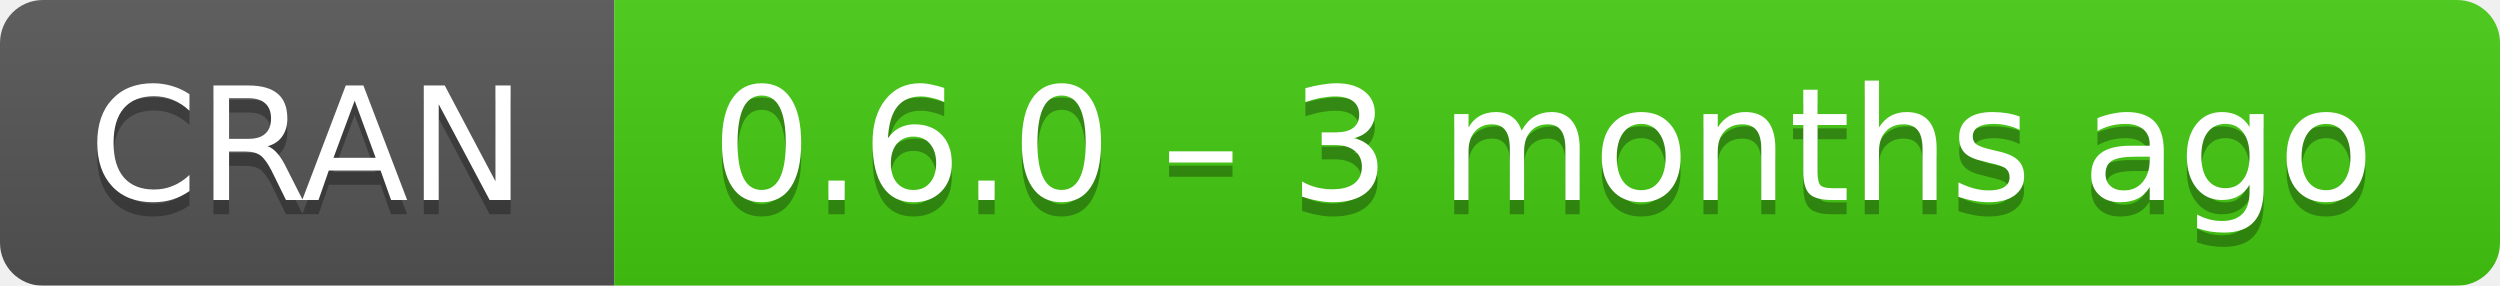
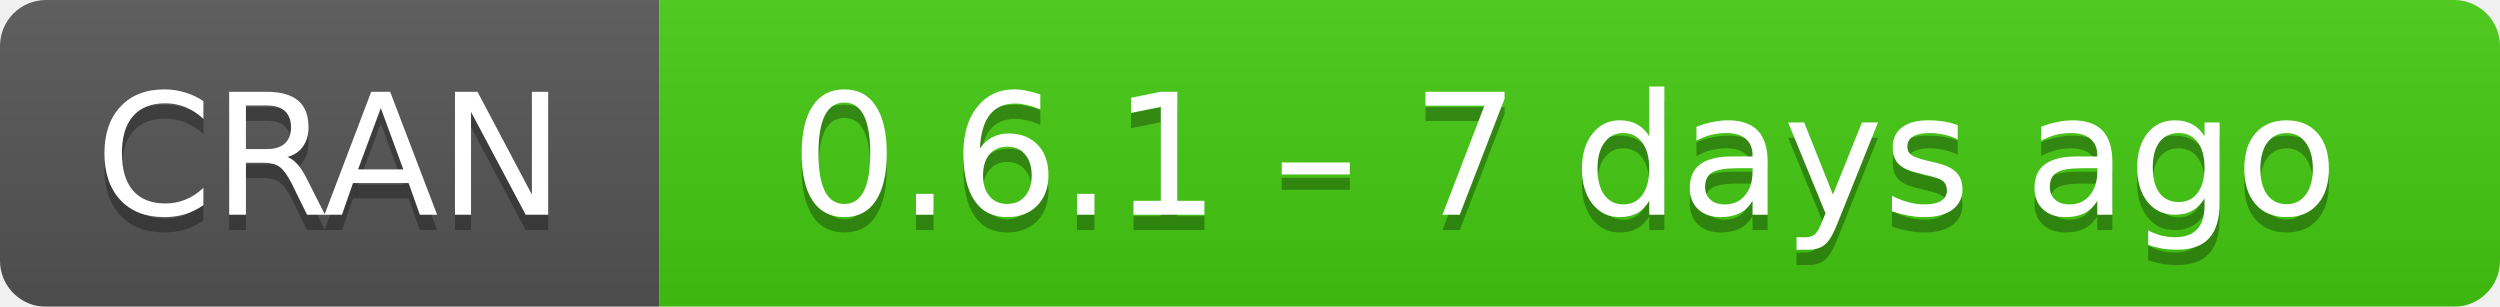
- <svg xmlns="http://www.w3.org/2000/svg" width="175" height="20" aria-label="CRAN 0.6.0 – 3 months ago">
+ <svg xmlns="http://www.w3.org/2000/svg" width="163" height="20" aria-label="CRAN 0.6.1 – 7 days ago">
  <linearGradient id="b" x2="0" y2="100%">
    <stop offset="0" stop-color="#bbb" stop-opacity=".1" />
    <stop offset="1" stop-opacity=".1" />
  </linearGradient>
  <mask id="a">
-     <rect width="175" height="20" rx="3" fill="#fff" />
+     <rect width="163" height="20" rx="3" fill="#fff" />
  </mask>
  <g mask="url(#a)">
    <path fill="#555" d="M0 0h43v20H0z" />
-     <path fill="#4c1" d="M43 0h153v20H43z" />
-     <path fill="url(#b)" d="M0 0h175v20H0z" />
+     <path fill="#4c1" d="M43 0h141v20H43z" />
+     <path fill="url(#b)" d="M0 0h163v20H0z" />
  </g>
  <g fill="#fff" text-anchor="middle" font-family="DejaVu Sans,Verdana,Geneva,sans-serif" font-size="11">
    <text x="21.5" y="15" fill="#010101" fill-opacity=".3">
      CRAN
    </text>
    <text x="21.5" y="14">
      CRAN
    </text>
-     <text x="108" y="15" fill="#010101" fill-opacity=".3">
-       0.6.0 – 3 months ago
+     <text x="102" y="15" fill="#010101" fill-opacity=".3">
+       0.6.1 – 7 days ago
    </text>
-     <text x="108" y="14">
-       0.6.0 – 3 months ago
+     <text x="102" y="14">
+       0.6.1 – 7 days ago
    </text>
  </g>
</svg>
